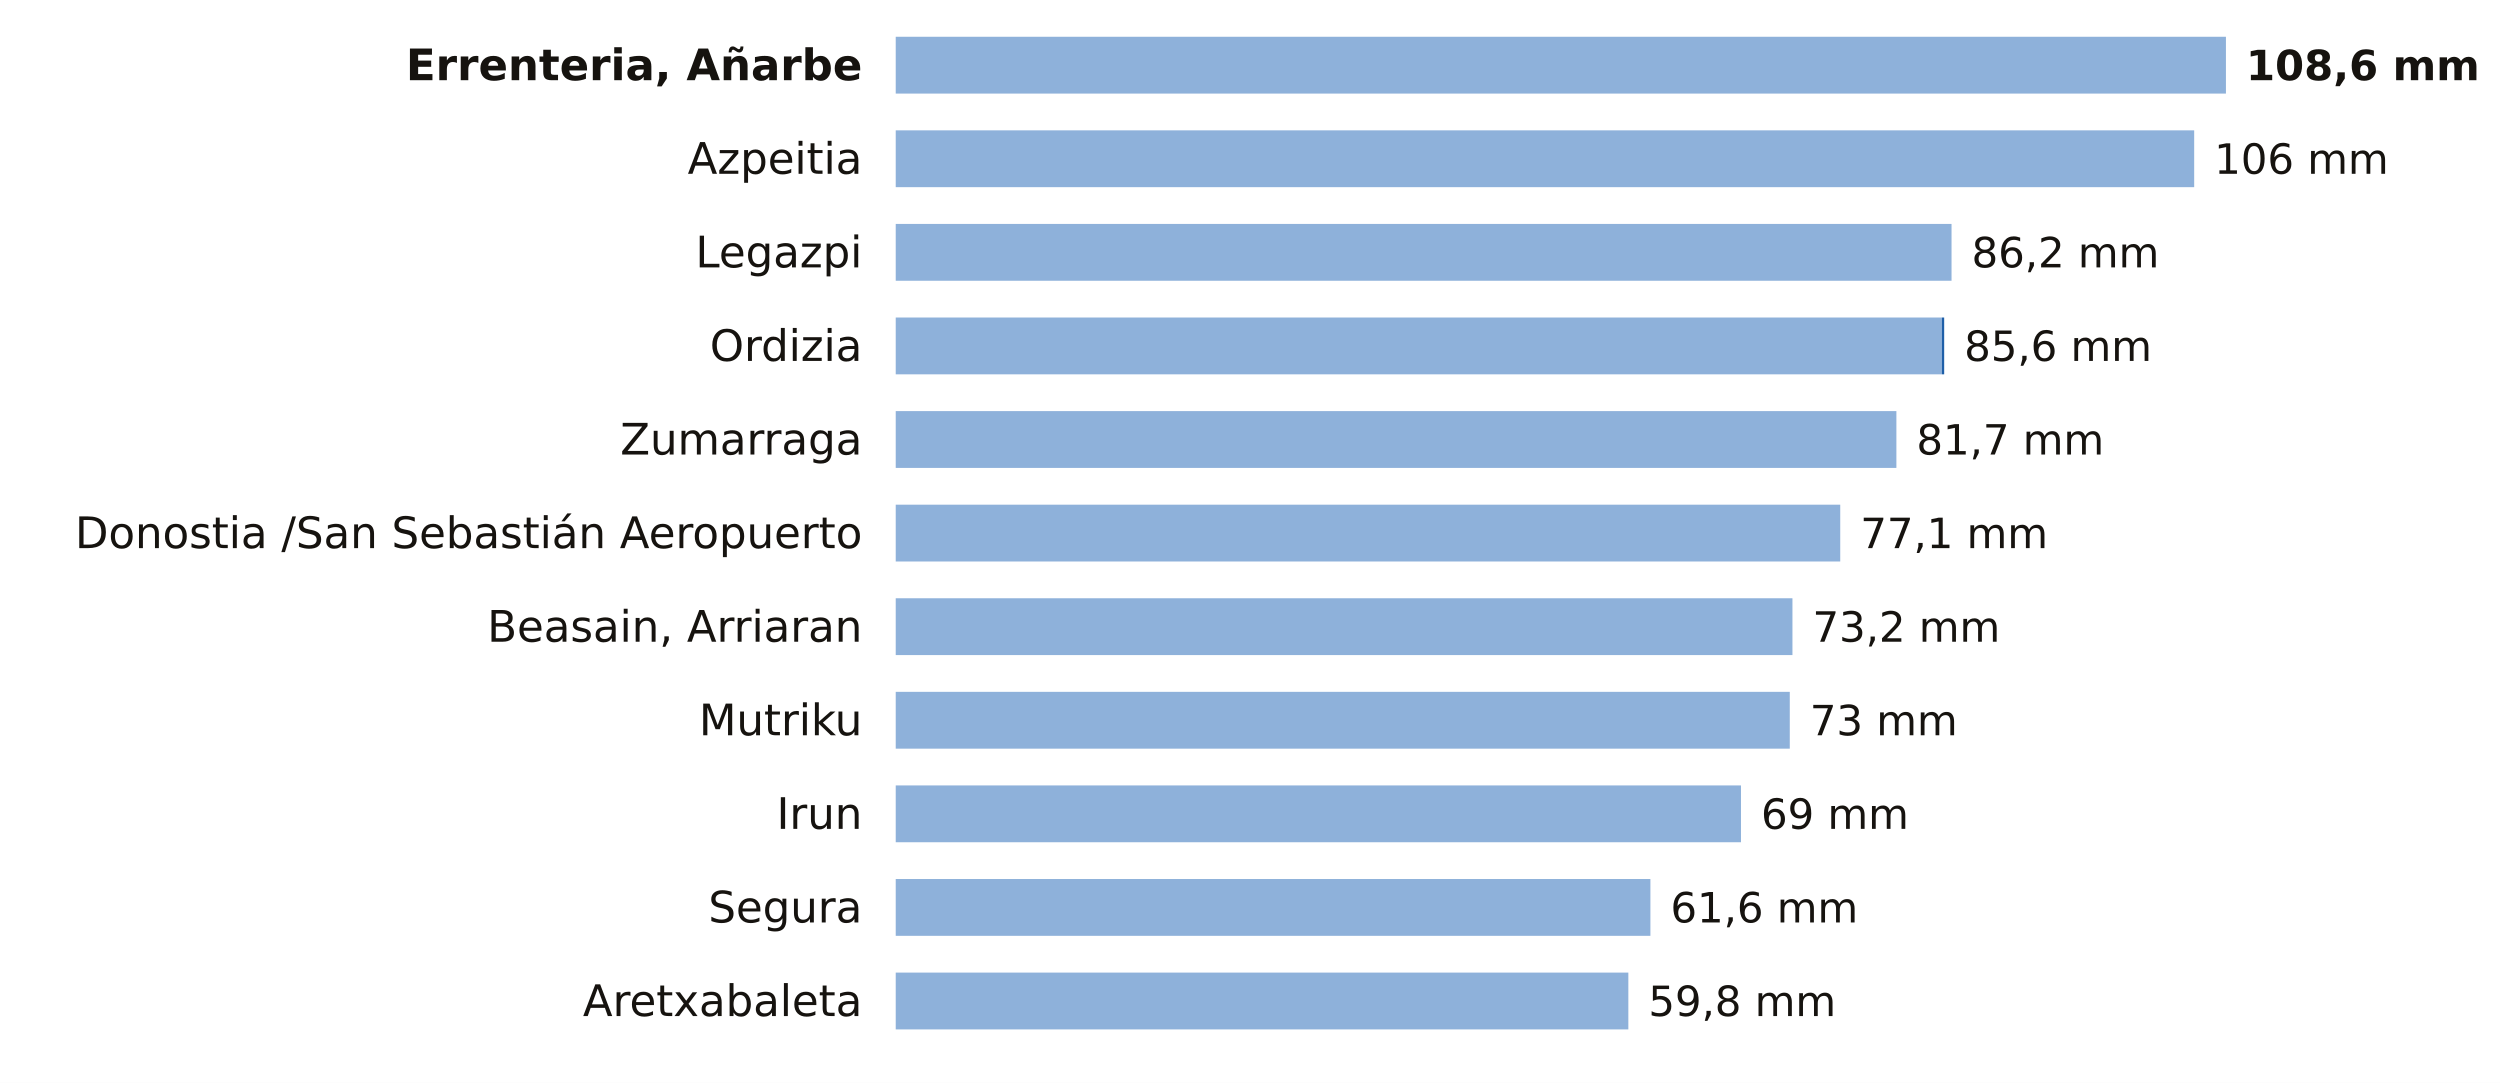
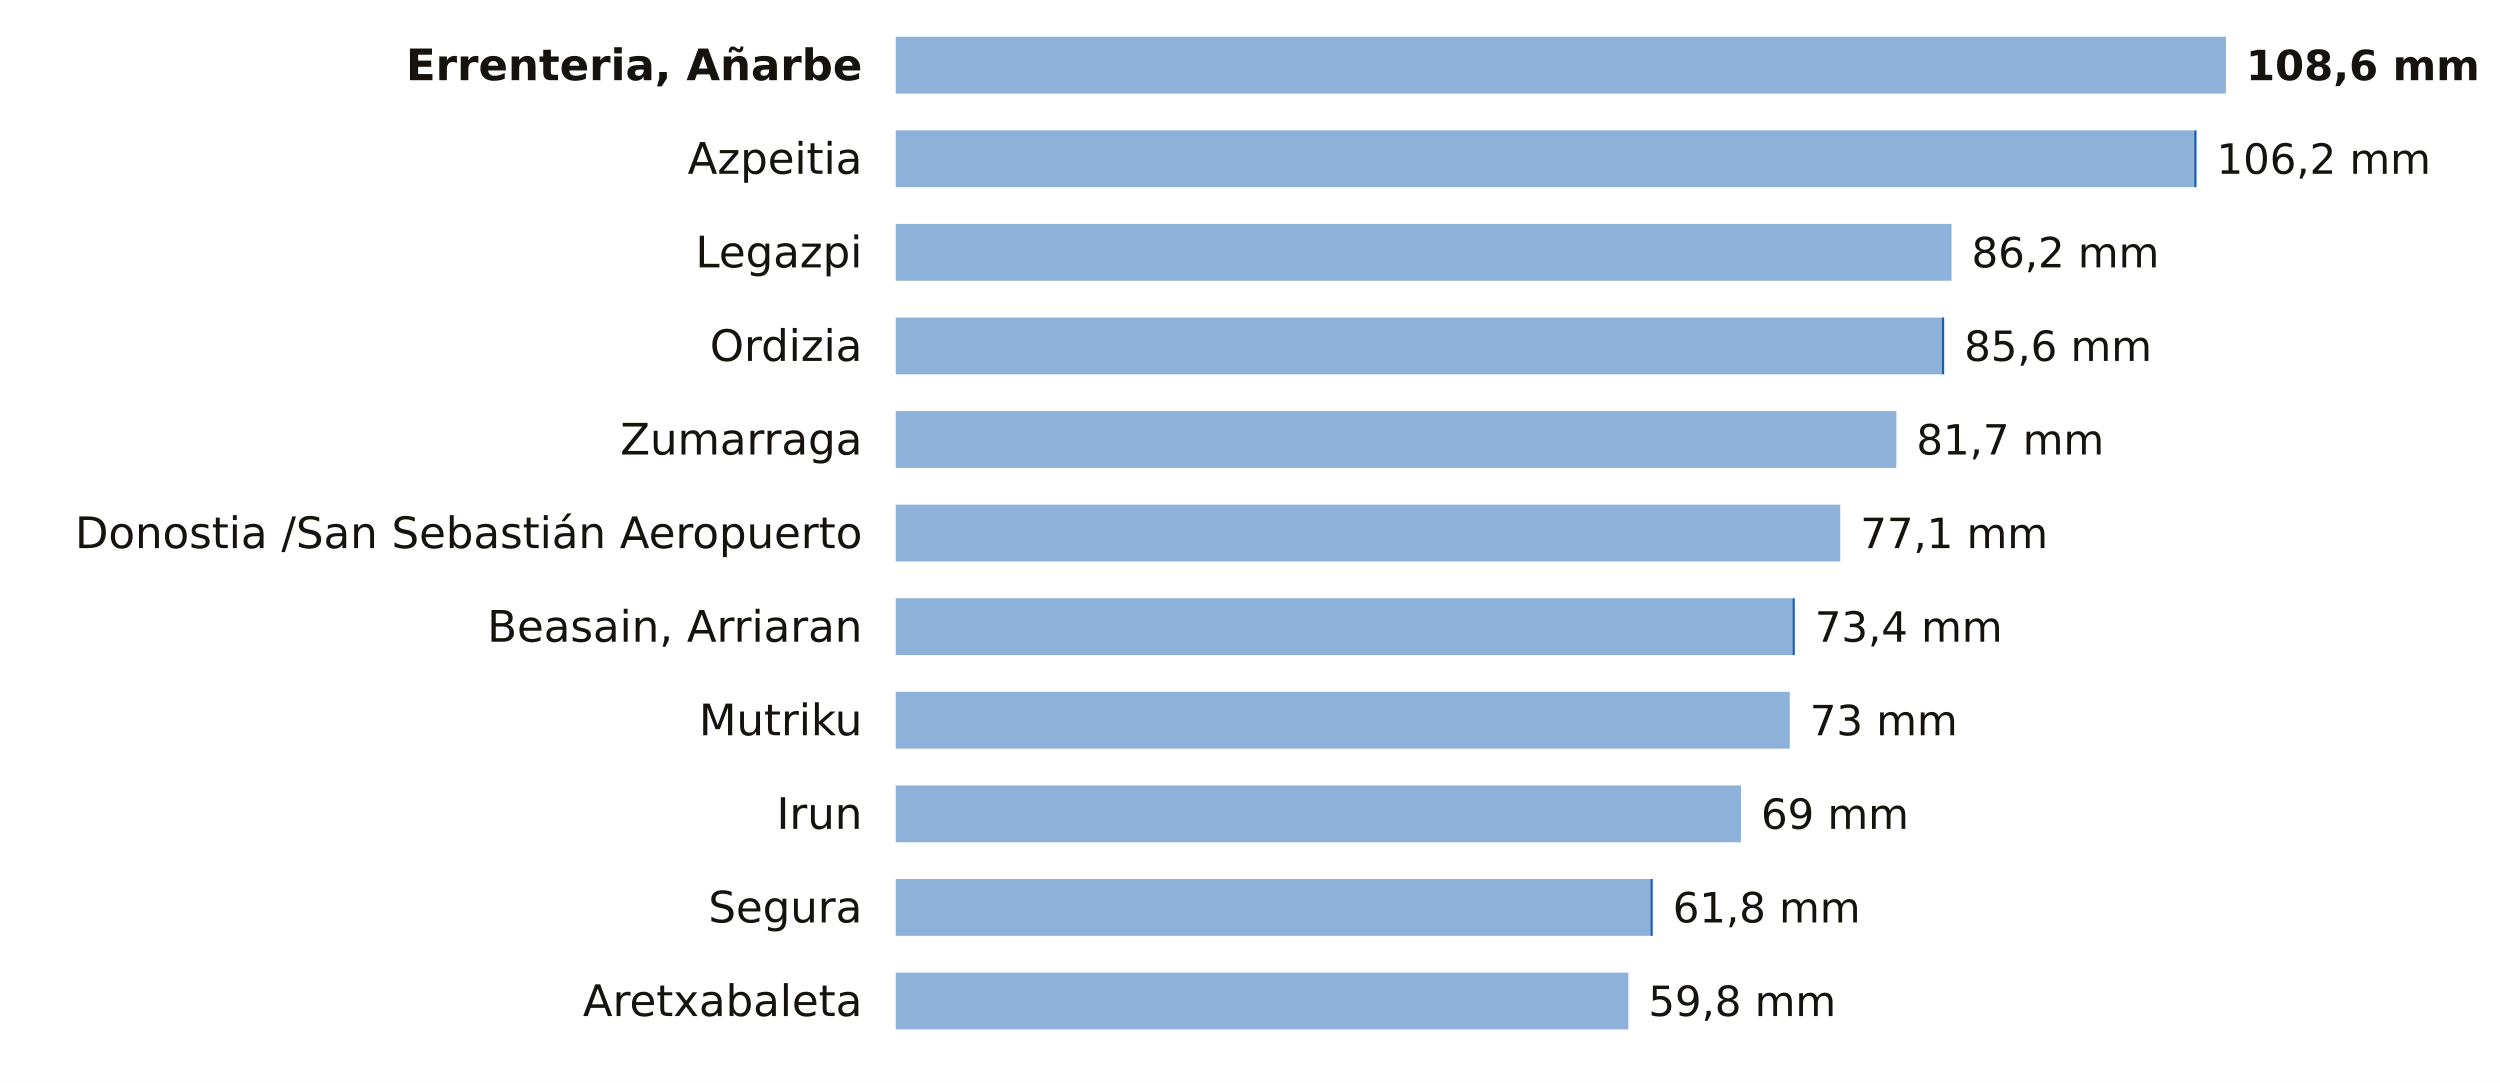
<svg xmlns="http://www.w3.org/2000/svg" viewBox="0 0 748 324" width="748" height="324" role="img" aria-label="La lluvia de los últimos 7 días en las estaciones de AEMET de Gipuzkoa">
  <rect width="748" height="324" fill="#FFFFFF" />
  <text x="258.0" y="24.0" font-size="13" fill="#16130F" text-anchor="end" font-weight="600" font-family="Public Sans, DejaVu Sans, Arial, sans-serif">Errenteria, Añarbe</text>
  <rect x="268" y="11" width="398.0" height="17" fill="#8EB1DA" />
  <text x="672.0" y="24.0" font-size="12.5" fill="#16130F" text-anchor="start" font-weight="700" font-family="Public Sans, DejaVu Sans, Arial, sans-serif">108,6 mm</text>
  <text x="258.0" y="52.0" font-size="13" fill="#16130F" text-anchor="end" font-weight="400" font-family="Public Sans, DejaVu Sans, Arial, sans-serif">Azpeitia</text>
  <rect x="268" y="39" width="388.5" height="17" fill="#8EB1DA" />
-   <text x="662.5" y="52.0" font-size="12.5" fill="#16130F" text-anchor="start" font-weight="500" font-family="Public Sans, DejaVu Sans, Arial, sans-serif">106 mm</text>
+   <rect x="656.5" y="39" width="0.7" height="17" fill="#1F5FA8" />
+   <text x="663.2" y="52.0" font-size="12.5" fill="#16130F" text-anchor="start" font-weight="500" font-family="Public Sans, DejaVu Sans, Arial, sans-serif">106,2 mm</text>
  <text x="258.0" y="80.0" font-size="13" fill="#16130F" text-anchor="end" font-weight="400" font-family="Public Sans, DejaVu Sans, Arial, sans-serif">Legazpi</text>
  <rect x="268" y="67" width="315.9" height="17" fill="#8EB1DA" />
  <text x="589.9" y="80.0" font-size="12.5" fill="#16130F" text-anchor="start" font-weight="500" font-family="Public Sans, DejaVu Sans, Arial, sans-serif">86,2 mm</text>
  <text x="258.0" y="108.0" font-size="13" fill="#16130F" text-anchor="end" font-weight="400" font-family="Public Sans, DejaVu Sans, Arial, sans-serif">Ordizia</text>
  <rect x="268" y="95" width="313.0" height="17" fill="#8EB1DA" />
  <rect x="581.0" y="95" width="0.7" height="17" fill="#1F5FA8" />
  <text x="587.7" y="108.0" font-size="12.5" fill="#16130F" text-anchor="start" font-weight="500" font-family="Public Sans, DejaVu Sans, Arial, sans-serif">85,6 mm</text>
  <text x="258.0" y="136.0" font-size="13" fill="#16130F" text-anchor="end" font-weight="400" font-family="Public Sans, DejaVu Sans, Arial, sans-serif">Zumarraga</text>
  <rect x="268" y="123" width="299.4" height="17" fill="#8EB1DA" />
  <text x="573.4" y="136.0" font-size="12.5" fill="#16130F" text-anchor="start" font-weight="500" font-family="Public Sans, DejaVu Sans, Arial, sans-serif">81,7 mm</text>
  <text x="258.0" y="164.0" font-size="13" fill="#16130F" text-anchor="end" font-weight="400" font-family="Public Sans, DejaVu Sans, Arial, sans-serif">Donostia /San Sebastián Aeropuerto</text>
  <rect x="268" y="151" width="282.6" height="17" fill="#8EB1DA" />
  <text x="556.6" y="164.0" font-size="12.5" fill="#16130F" text-anchor="start" font-weight="500" font-family="Public Sans, DejaVu Sans, Arial, sans-serif">77,1 mm</text>
  <text x="258.0" y="192.0" font-size="13" fill="#16130F" text-anchor="end" font-weight="400" font-family="Public Sans, DejaVu Sans, Arial, sans-serif">Beasain, Arriaran</text>
  <rect x="268" y="179" width="268.3" height="17" fill="#8EB1DA" />
-   <text x="542.3" y="192.0" font-size="12.5" fill="#16130F" text-anchor="start" font-weight="500" font-family="Public Sans, DejaVu Sans, Arial, sans-serif">73,2 mm</text>
+   <rect x="536.3" y="179" width="0.7" height="17" fill="#1F5FA8" />
+   <text x="543.0" y="192.0" font-size="12.5" fill="#16130F" text-anchor="start" font-weight="500" font-family="Public Sans, DejaVu Sans, Arial, sans-serif">73,4 mm</text>
  <text x="258.0" y="220.0" font-size="13" fill="#16130F" text-anchor="end" font-weight="400" font-family="Public Sans, DejaVu Sans, Arial, sans-serif">Mutriku</text>
  <rect x="268" y="207" width="267.5" height="17" fill="#8EB1DA" />
  <text x="541.5" y="220.0" font-size="12.5" fill="#16130F" text-anchor="start" font-weight="500" font-family="Public Sans, DejaVu Sans, Arial, sans-serif">73 mm</text>
  <text x="258.0" y="248.0" font-size="13" fill="#16130F" text-anchor="end" font-weight="400" font-family="Public Sans, DejaVu Sans, Arial, sans-serif">Irun</text>
  <rect x="268" y="235" width="252.9" height="17" fill="#8EB1DA" />
  <text x="526.9" y="248.0" font-size="12.5" fill="#16130F" text-anchor="start" font-weight="500" font-family="Public Sans, DejaVu Sans, Arial, sans-serif">69 mm</text>
  <text x="258.0" y="276.0" font-size="13" fill="#16130F" text-anchor="end" font-weight="400" font-family="Public Sans, DejaVu Sans, Arial, sans-serif">Segura</text>
  <rect x="268" y="263" width="225.8" height="17" fill="#8EB1DA" />
-   <text x="499.8" y="276.0" font-size="12.5" fill="#16130F" text-anchor="start" font-weight="500" font-family="Public Sans, DejaVu Sans, Arial, sans-serif">61,6 mm</text>
+   <rect x="493.8" y="263" width="0.7" height="17" fill="#1F5FA8" />
+   <text x="500.5" y="276.0" font-size="12.5" fill="#16130F" text-anchor="start" font-weight="500" font-family="Public Sans, DejaVu Sans, Arial, sans-serif">61,8 mm</text>
  <text x="258.0" y="304.0" font-size="13" fill="#16130F" text-anchor="end" font-weight="400" font-family="Public Sans, DejaVu Sans, Arial, sans-serif">Aretxabaleta</text>
  <rect x="268" y="291" width="219.2" height="17" fill="#8EB1DA" />
  <text x="493.2" y="304.0" font-size="12.5" fill="#16130F" text-anchor="start" font-weight="500" font-family="Public Sans, DejaVu Sans, Arial, sans-serif">59,8 mm</text>
</svg>
